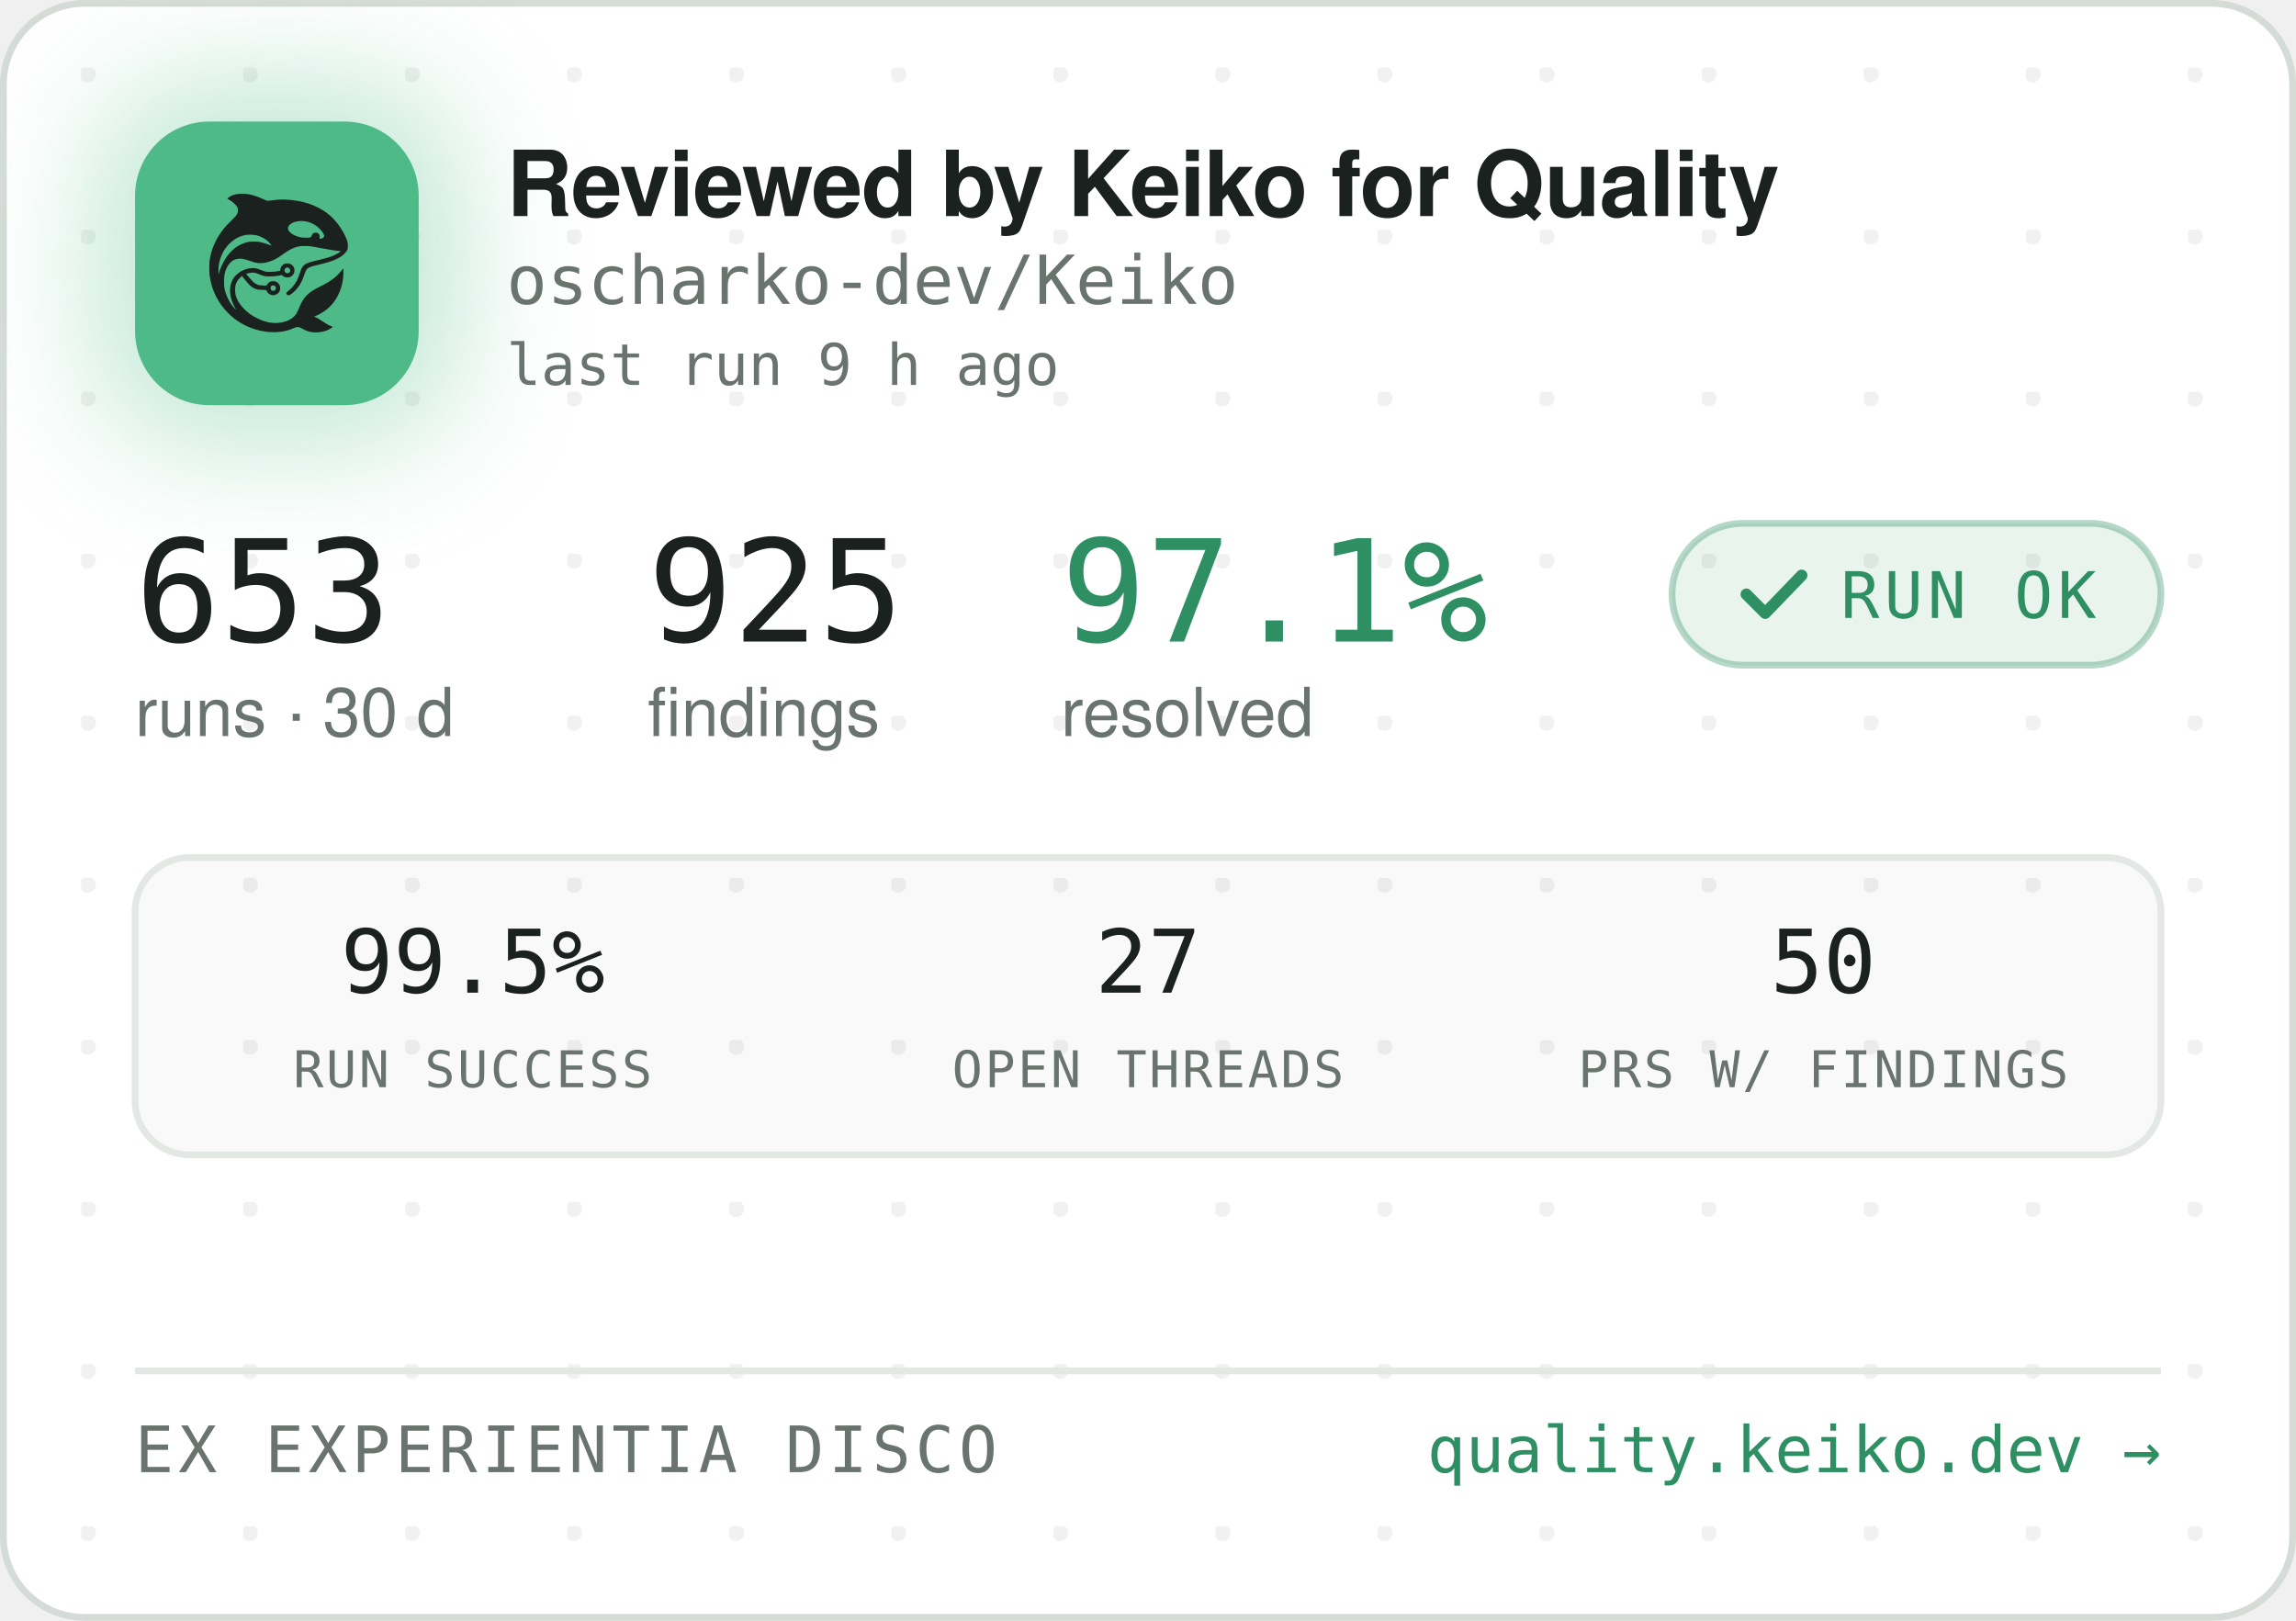
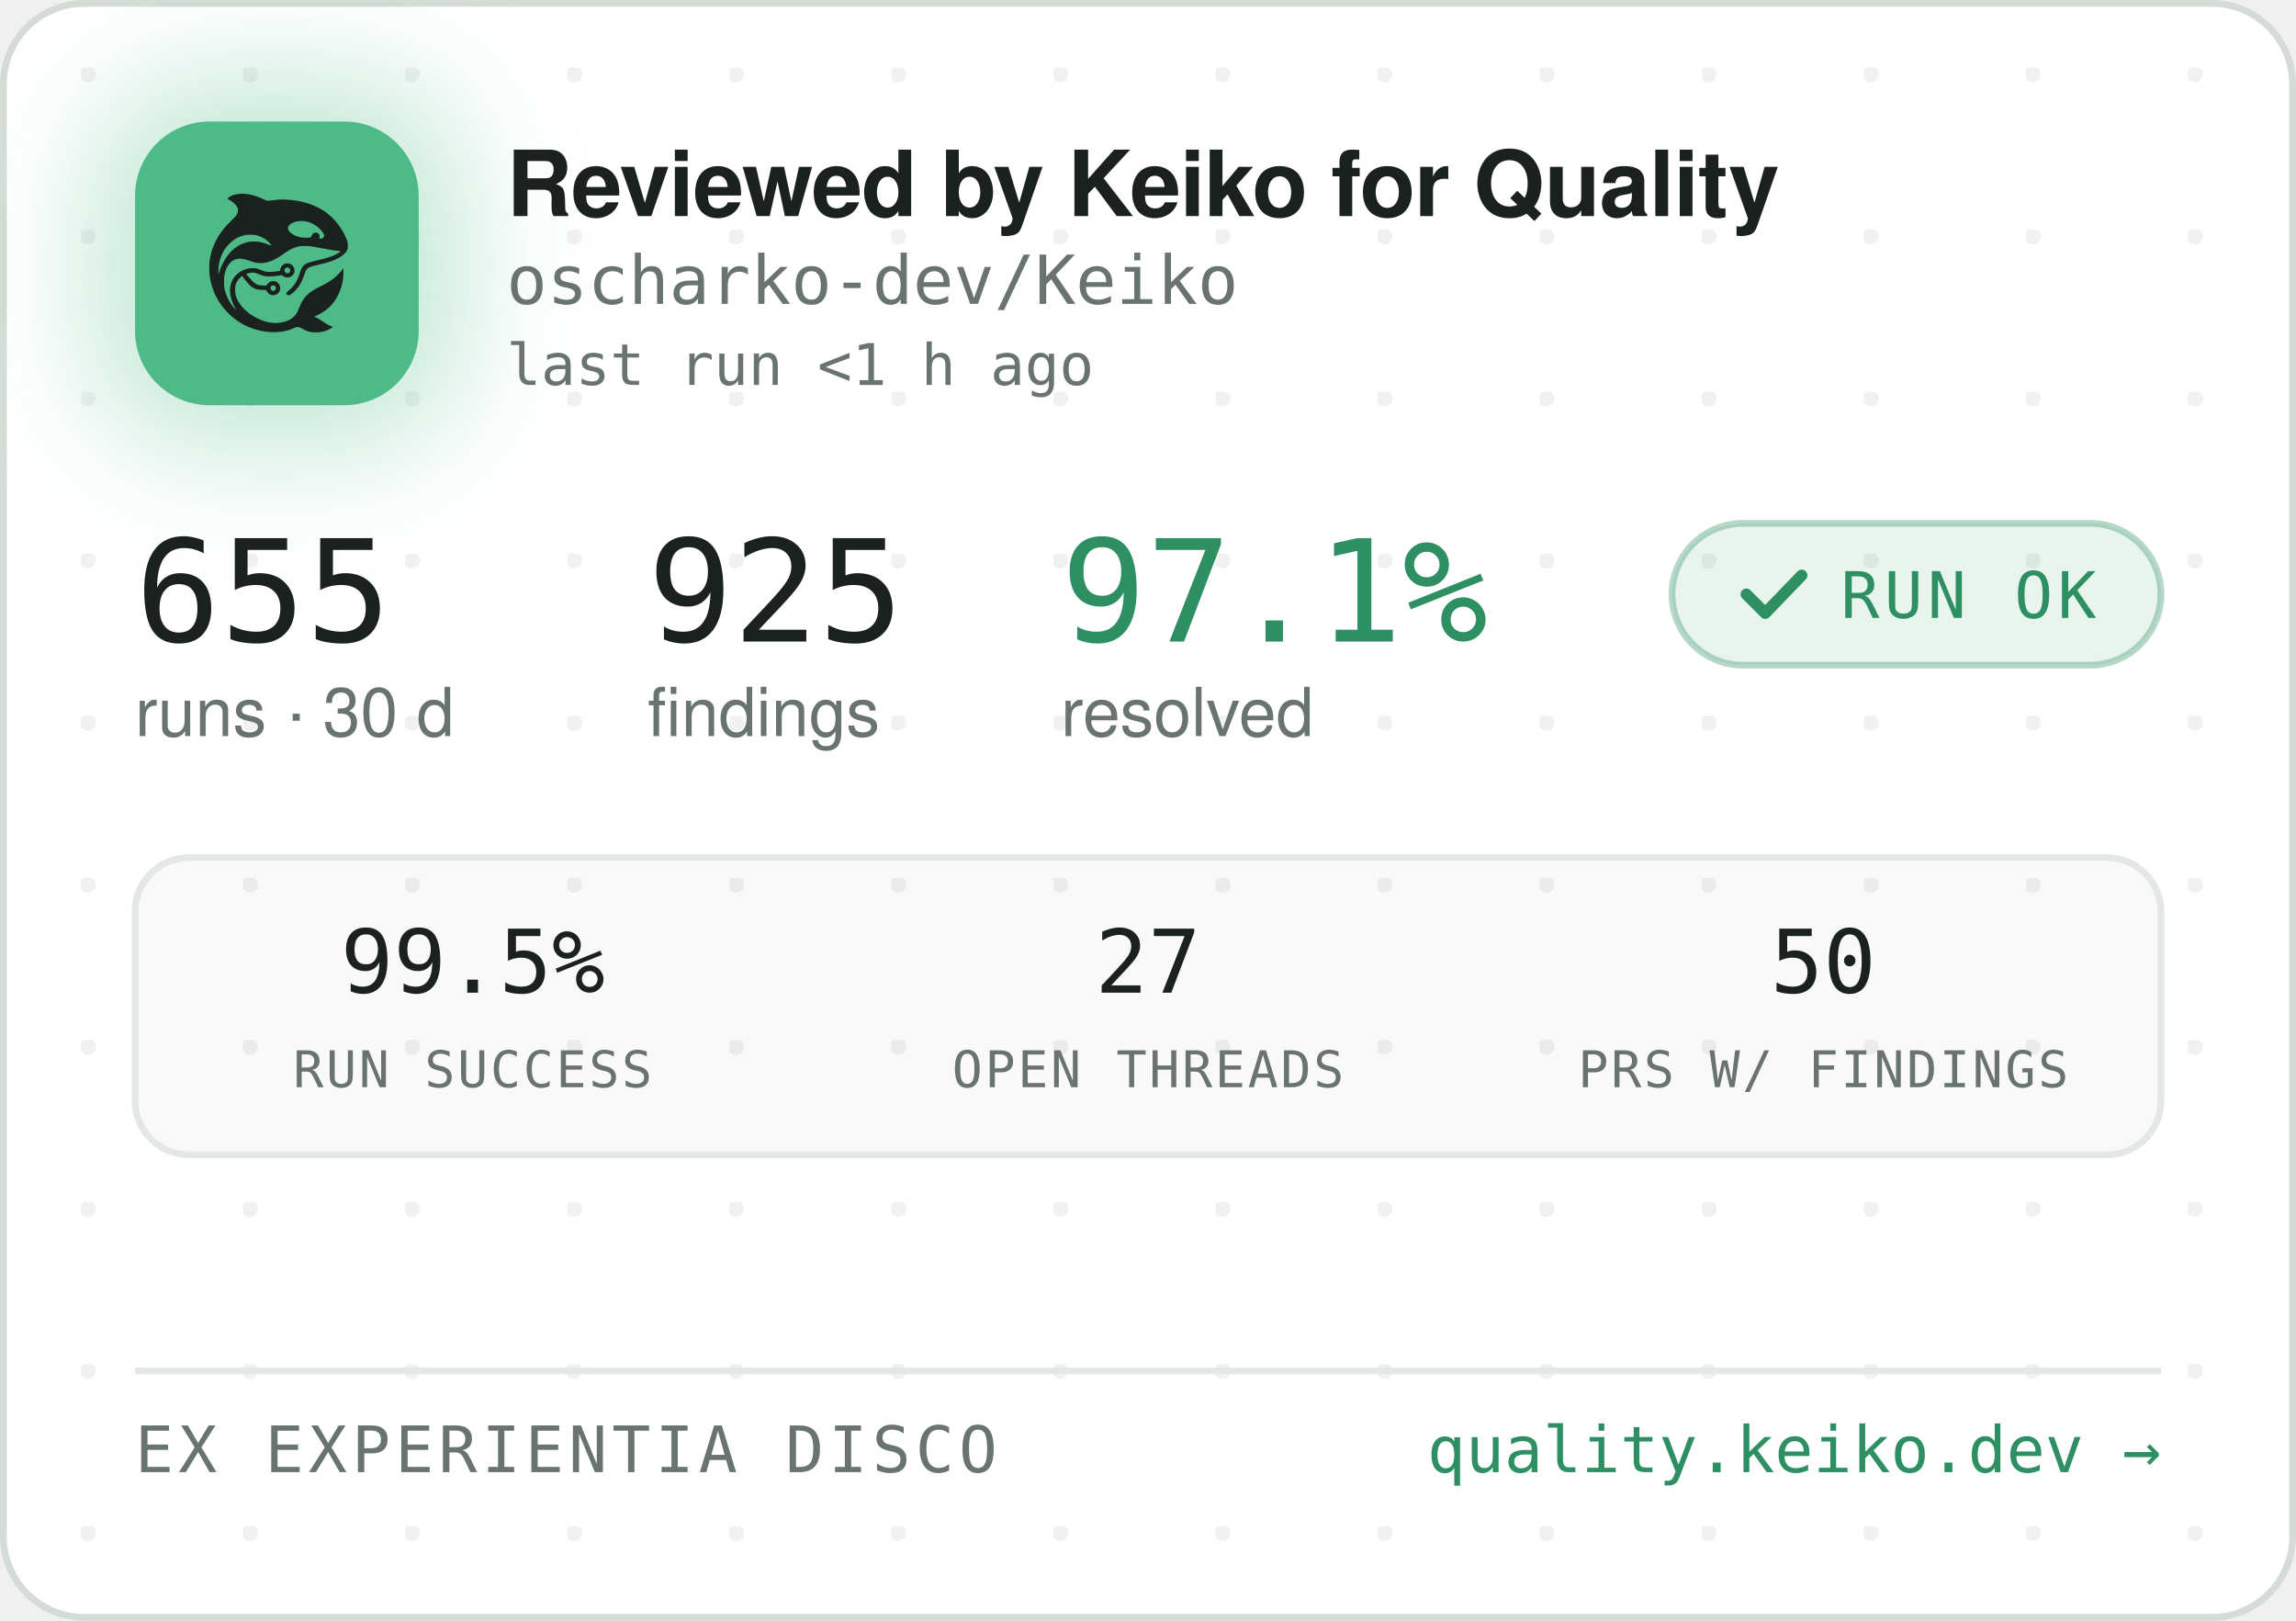
<svg xmlns="http://www.w3.org/2000/svg" width="340" height="240" viewBox="0 0 340 240" role="img" aria-label="Reviewed by Keiko for Quality — oscharko-dev/Keiko">
  <defs>
    <pattern id="dots" width="24" height="24" patternUnits="userSpaceOnUse" x="12" y="10">
      <circle cx="1" cy="1" r="1.2" fill="rgba(27,33,30,0.06)" />
    </pattern>
    <filter id="glow" x="-60%" y="-60%" width="220%" height="220%">
      <feGaussianBlur stdDeviation="9" />
    </filter>
    <clipPath id="card">
      <rect x="0.5" y="0.5" width="339" height="239" rx="12" />
    </clipPath>
  </defs>
  <rect x="0.5" y="0.5" width="339" height="239" rx="12" fill="#FFFFFF" stroke="#D5DBD6" />
  <rect x="0.5" y="0.5" width="339" height="239" rx="12" fill="url(#dots)" />
  <g clip-path="url(#card)">
    <rect x="14" y="12" width="54" height="54" rx="16" fill="rgba(78,186,135,0.35)" filter="url(#glow)" />
    <rect x="20" y="18" width="42" height="42" rx="11" fill="#4EBA87" />
    <g transform="translate(24,22) scale(0.03320312)">
      <g transform="translate(1024 0) scale(-1 1)">
        <g transform="translate(1024, 1024) scale(-0.1, -0.1)" fill="#1B211E" stroke="none">
          <path d="M3465 8223 c-144 -8 -314 -52 -408 -105 -69 -39 -146 -99 -146 -113 0 -5 30 -24 68 -42 146 -70 323 -229 377 -340 25 -49 29 -70 29 -138 -1 -72 -5 -88 -39 -160 -36 -75 -54 -95 -265 -305 -134 -132 -270 -279 -331 -355 -339 -425 -552 -896 -626 -1390 -25 -165 -25 -549 0 -720 92 -645 368 -1196 826 -1655 322 -324 710 -562 1145 -704 389 -126 793 -172 1155 -130 235 27 377 63 579 149 205 87 268 86 423 -7 102 -62 231 -115 335 -138 247 -56 562 -26 794 74 92 40 244 136 232 146 -4 3 -26 12 -48 19 -86 28 -246 116 -385 211 -162 112 -284 182 -357 207 l-48 17 40 15 c185 70 436 223 595 363 438 386 695 1014 678 1663 l-3 120 -50 -70 c-64 -90 -248 -280 -350 -362 -171 -136 -366 -255 -645 -391 -288 -140 -442 -243 -590 -391 -136 -137 -247 -316 -325 -526 -47 -127 -114 -262 -160 -326 -79 -107 -237 -224 -384 -283 -136 -55 -355 -96 -514 -96 -274 0 -548 71 -832 215 -242 123 -375 216 -553 389 -175 171 -287 332 -361 517 -44 114 -63 216 -63 359 0 152 17 233 74 350 35 70 59 102 136 179 l95 94 21 -29 c55 -75 219 -277 277 -338 171 -183 337 -256 582 -256 56 0 126 -3 155 -7 53 -6 54 -7 76 -57 30 -66 97 -128 172 -156 151 -57 318 11 395 160 33 62 34 193 3 261 -30 64 -88 125 -148 157 -44 23 -63 27 -141 27 -78 0 -97 -4 -140 -27 -58 -30 -131 -105 -141 -142 -6 -25 -8 -26 -93 -26 -47 0 -131 5 -186 10 -87 8 -111 15 -182 51 -45 22 -109 66 -143 96 -59 53 -326 361 -319 367 14 11 179 47 241 52 102 9 177 -7 318 -66 158 -66 243 -89 357 -99 157 -12 413 5 582 40 l93 19 44 -39 c59 -52 135 -75 228 -69 117 8 212 72 262 176 23 47 28 71 28 138 0 70 -4 89 -29 138 -55 110 -145 167 -270 174 -65 3 -91 0 -137 -18 -107 -40 -183 -140 -195 -257 l-6 -52 -51 -11 c-104 -23 -285 -41 -411 -42 -149 -1 -211 12 -402 88 -186 74 -256 88 -403 81 -193 -8 -377 -70 -546 -182 -342 -228 -485 -611 -399 -1064 30 -157 119 -388 209 -541 20 -35 35 -64 33 -66 -8 -8 -111 108 -190 214 -154 206 -278 489 -324 737 -28 154 -25 492 6 635 46 216 133 391 256 514 82 82 161 128 271 156 152 39 300 23 529 -57 217 -76 308 -101 410 -114 137 -17 284 -7 426 30 272 70 414 145 809 425 217 153 399 238 610 283 64 14 129 18 265 18 197 0 269 -9 615 -76 461 -89 843 -149 952 -149 41 0 41 0 23 -20 -28 -31 -169 -119 -254 -158 -167 -77 -388 -145 -716 -222 -399 -93 -508 -128 -608 -194 -102 -68 -160 -160 -217 -346 -35 -115 -102 -286 -149 -378 -85 -168 -227 -341 -377 -458 -105 -82 -115 -107 -69 -162 29 -34 65 -44 109 -29 86 29 261 181 371 322 126 162 201 309 295 581 61 176 90 232 145 283 62 57 163 93 470 165 439 104 640 169 863 278 206 100 368 240 434 375 32 67 33 71 33 198 -1 120 -3 138 -34 229 -98 294 -319 655 -573 936 -381 421 -968 723 -1618 834 -448 76 -767 83 -1169 25 -80 -12 -165 -19 -190 -17 -26 3 -90 26 -146 53 -343 162 -576 233 -842 255 -114 9 -141 10 -248 3z m2926 -1227 c164 -27 346 -102 485 -202 181 -129 354 -348 354 -448 0 -64 -75 -126 -154 -126 -60 0 -63 4 -52 70 8 50 7 65 -9 100 -29 64 -74 93 -151 98 -54 4 -70 1 -107 -21 -42 -25 -61 -52 -91 -129 -25 -64 -55 -73 -246 -73 -121 0 -187 5 -248 18 -318 70 -556 242 -556 402 0 218 388 374 775 311z m-2249 -611 c119 -21 208 -50 321 -106 114 -56 177 -100 266 -184 67 -63 157 -173 148 -181 -2 -3 -61 18 -130 45 -131 52 -298 100 -427 122 -113 20 -367 17 -470 -4 -502 -106 -885 -433 -1160 -992 -70 -142 -160 -379 -160 -424 0 -9 -5 -23 -11 -31 -13 -19 -5 316 10 410 80 482 295 846 661 1117 145 107 350 197 522 228 100 18 326 18 430 0z m1485 -1456 c95 -36 119 -159 42 -223 -78 -66 -209 -1 -209 104 0 60 33 100 99 121 36 10 36 10 68 -2z m-591 -822 c29 -26 37 -42 40 -77 6 -54 -9 -86 -55 -117 -41 -28 -70 -29 -119 -4 -44 22 -62 55 -62 112 0 51 13 75 53 99 50 31 101 26 143 -13z" />
        </g>
      </g>
    </g>
    <text x="75" y="32" font-family="-apple-system,'Segoe UI',Helvetica,Arial,sans-serif" font-size="13.5" font-weight="650" letter-spacing="-0.14" fill="#1B211E">Reviewed by Keiko for Quality</text>
    <text x="75" y="45" font-family="'JetBrains Mono',SFMono-Regular,Consolas,Menlo,monospace" font-size="10" fill="#6A746E">oscharko-dev/Keiko</text>
-     <text x="75" y="57" font-family="'JetBrains Mono',SFMono-Regular,Consolas,Menlo,monospace" font-size="8.5" fill="#6A746E">last run 9 h ago</text>
-     <text x="20" y="95" font-family="'JetBrains Mono',SFMono-Regular,Consolas,Menlo,monospace" font-size="21" fill="#1B211E">653</text>
+     <text x="75" y="57" font-family="'JetBrains Mono',SFMono-Regular,Consolas,Menlo,monospace" font-size="8.5" fill="#6A746E">last run &lt;1 h ago</text>
+     <text x="20" y="95" font-family="'JetBrains Mono',SFMono-Regular,Consolas,Menlo,monospace" font-size="21" fill="#1B211E">655</text>
    <text x="20" y="109" font-family="-apple-system,'Segoe UI',Helvetica,Arial,sans-serif" font-size="10" fill="#6A746E">runs · 30 d</text>
    <text x="95.9" y="95" font-family="'JetBrains Mono',SFMono-Regular,Consolas,Menlo,monospace" font-size="21" fill="#1B211E">925</text>
    <text x="95.9" y="109" font-family="-apple-system,'Segoe UI',Helvetica,Arial,sans-serif" font-size="10" fill="#6A746E">findings</text>
    <text x="157.1" y="95" font-family="'JetBrains Mono',SFMono-Regular,Consolas,Menlo,monospace" font-size="21" fill="#2E8F63">97.1%</text>
    <text x="157.1" y="109" font-family="-apple-system,'Segoe UI',Helvetica,Arial,sans-serif" font-size="10" fill="#6A746E">resolved</text>
    <rect x="247.6" y="77.5" width="72.4" height="21" rx="10.5" fill="rgba(46,143,99,0.10)" stroke="rgba(46,143,99,0.35)" />
    <path d="M258.6 88 l2.8 2.8 l5.4 -5.6" fill="none" stroke="#2E8F63" stroke-width="1.7" stroke-linecap="round" stroke-linejoin="round" />
    <text x="272.6" y="91.5" font-family="'JetBrains Mono',SFMono-Regular,Consolas,Menlo,monospace" font-size="9.5" letter-spacing="0.7" fill="#2E8F63">RUN OK</text>
    <rect x="20" y="127" width="300" height="44" rx="8" fill="rgba(27,33,30,0.025)" stroke="#E3E8E4" />
    <text x="70" y="147" text-anchor="middle" font-family="'JetBrains Mono',SFMono-Regular,Consolas,Menlo,monospace" font-size="13" fill="#1B211E">99.5%</text>
    <text x="70" y="161" text-anchor="middle" font-family="'JetBrains Mono',SFMono-Regular,Consolas,Menlo,monospace" font-size="7.5" letter-spacing="0.35" fill="#6A746E">RUN SUCCESS</text>
    <text x="170" y="147" text-anchor="middle" font-family="'JetBrains Mono',SFMono-Regular,Consolas,Menlo,monospace" font-size="13" fill="#1B211E">27</text>
    <text x="170" y="161" text-anchor="middle" font-family="'JetBrains Mono',SFMono-Regular,Consolas,Menlo,monospace" font-size="7.5" letter-spacing="0.35" fill="#6A746E">OPEN THREADS</text>
    <text x="270" y="147" text-anchor="middle" font-family="'JetBrains Mono',SFMono-Regular,Consolas,Menlo,monospace" font-size="13" fill="#1B211E">50</text>
    <text x="270" y="161" text-anchor="middle" font-family="'JetBrains Mono',SFMono-Regular,Consolas,Menlo,monospace" font-size="7.5" letter-spacing="0.35" fill="#6A746E">PRS W/ FINDINGS</text>
    <line x1="20" y1="203" x2="320" y2="203" stroke="#E3E8E4" />
    <text x="20" y="218" font-family="'JetBrains Mono',SFMono-Regular,Consolas,Menlo,monospace" font-size="9.5" letter-spacing="0.7" fill="#6A746E">EX EXPERIENTIA DISCO</text>
    <text x="320" y="218" text-anchor="end" font-family="'JetBrains Mono',SFMono-Regular,Consolas,Menlo,monospace" font-size="9.5" fill="#2E8F63">quality.keiko.dev →</text>
  </g>
</svg>
